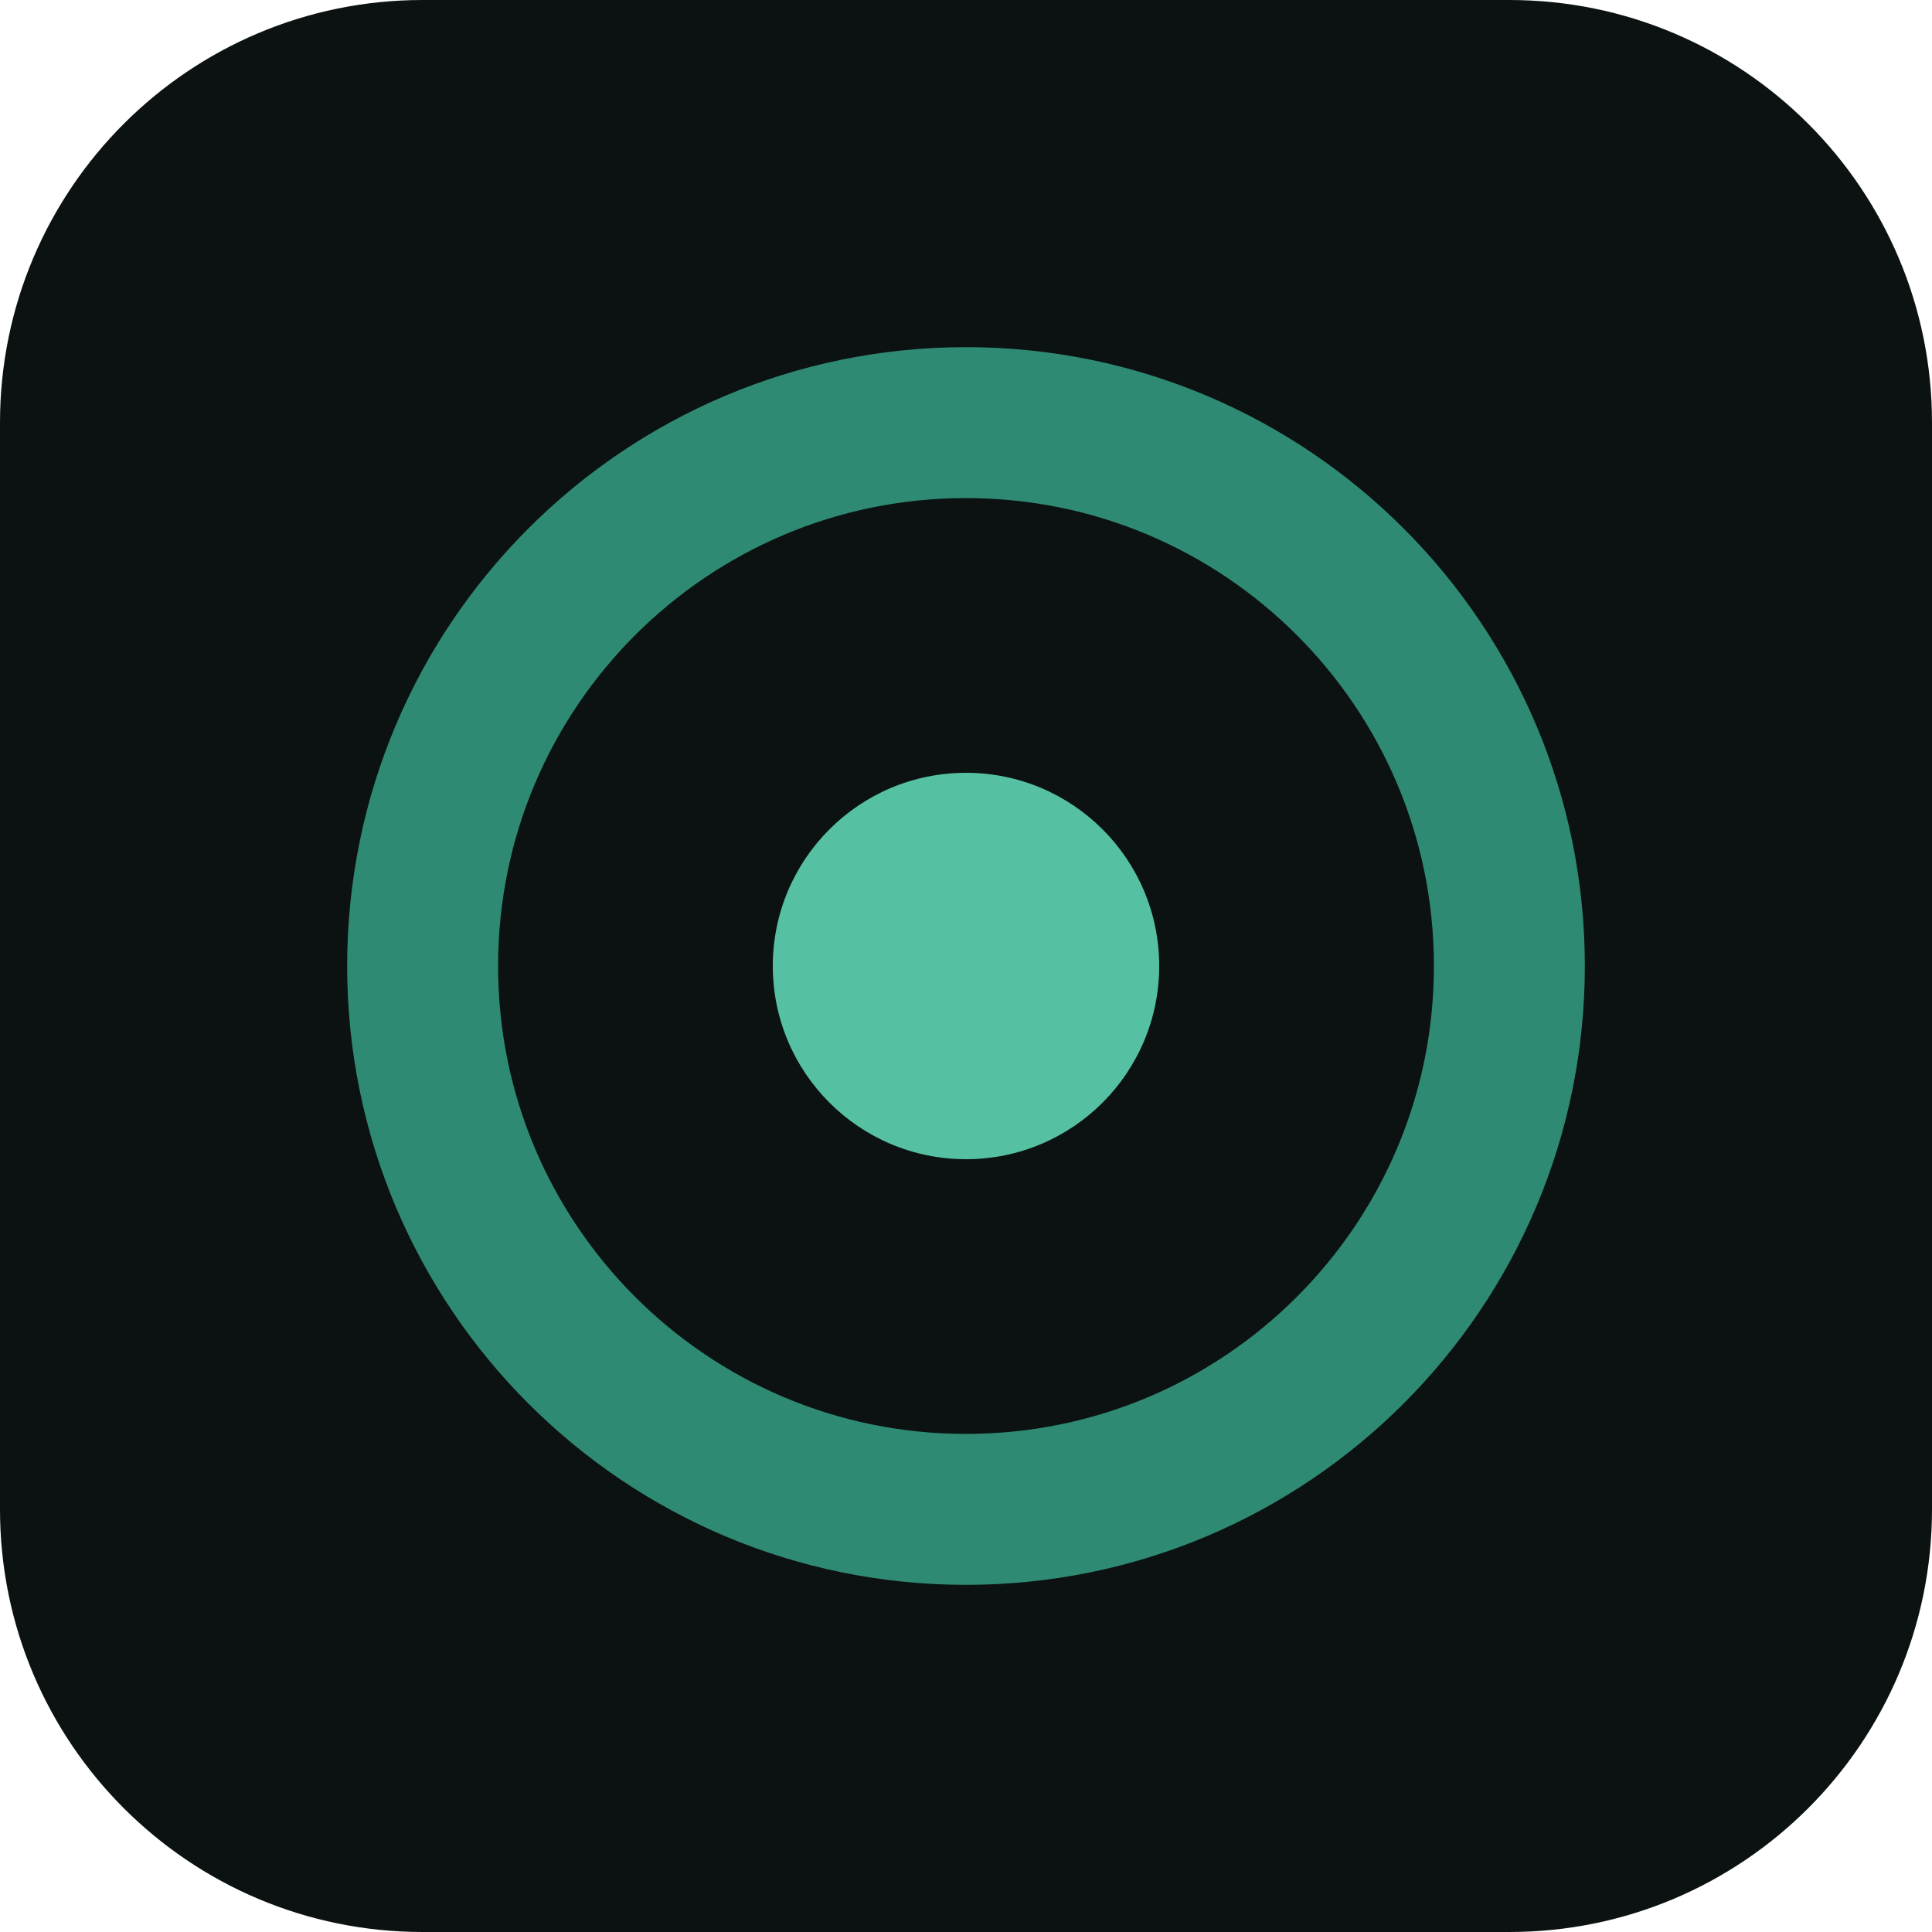
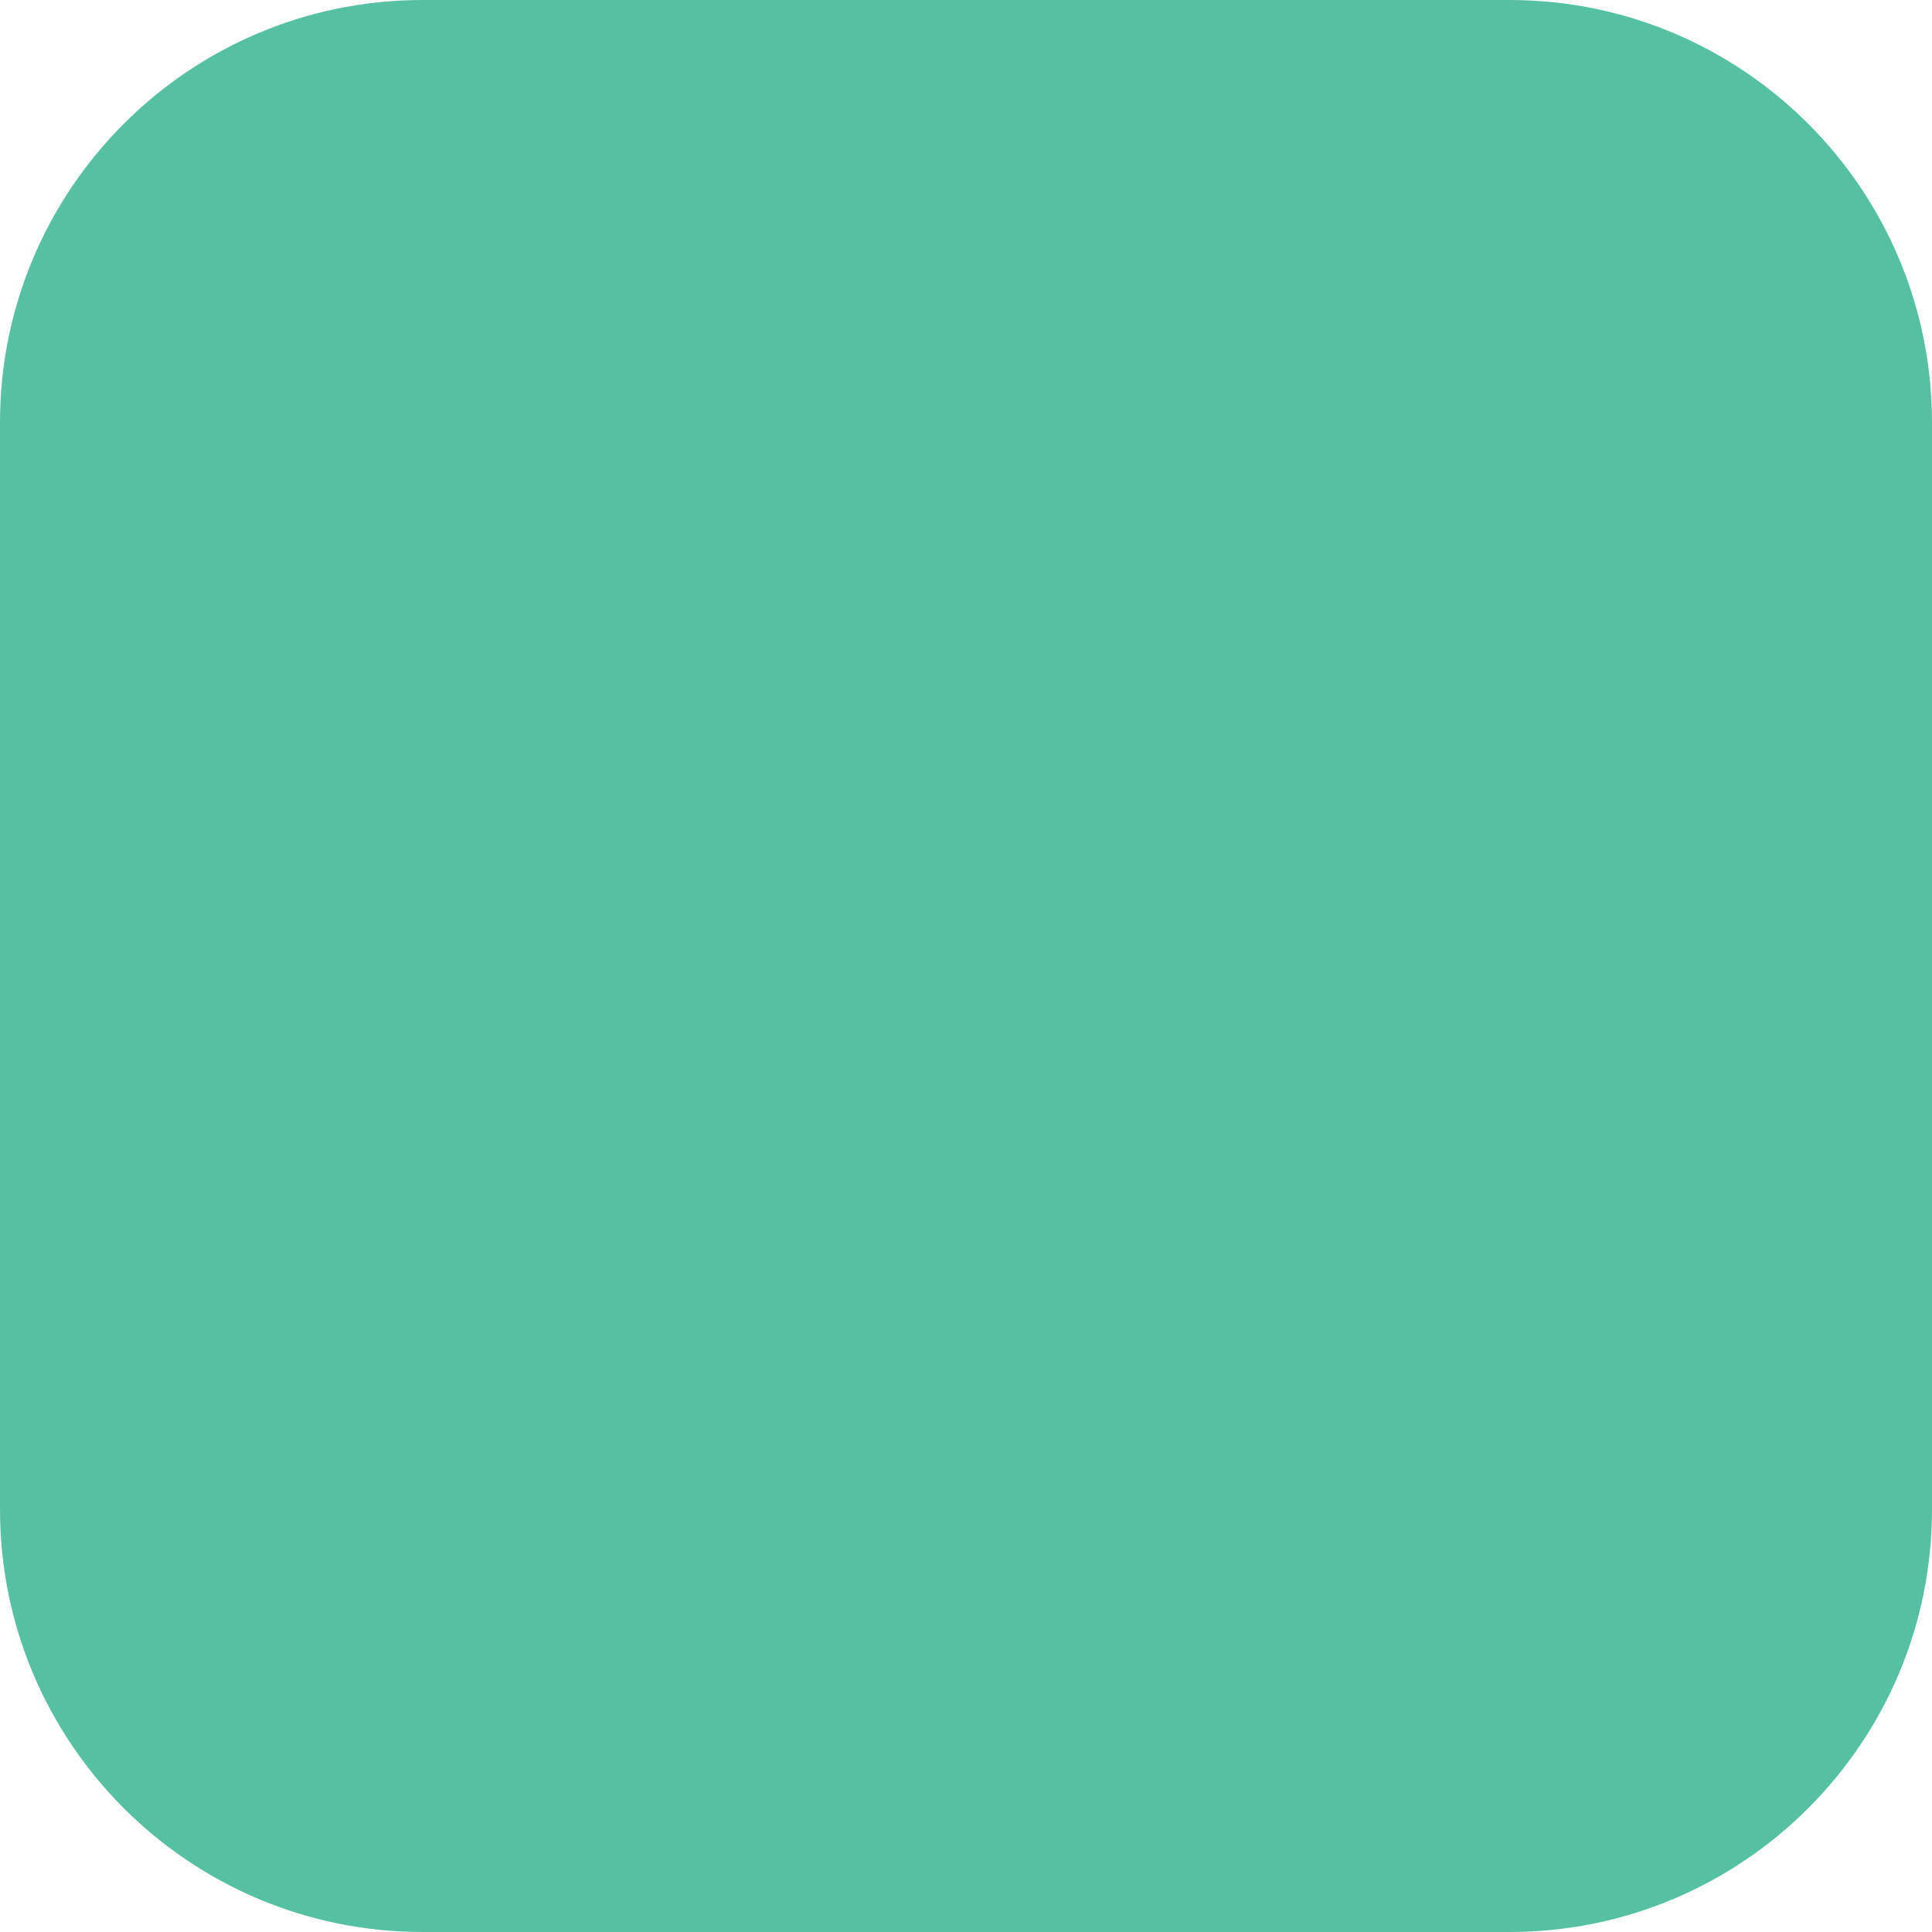
<svg xmlns="http://www.w3.org/2000/svg" viewBox="0 0 32 32">
-   <rect width="32" height="32" rx="7" fill="#0b1211" />
-   <circle cx="16" cy="16" r="9" fill="none" stroke="#2f8a74" stroke-width="2.5" />
-   <circle cx="16" cy="16" r="3.2" fill="#55c1a2" />
+   <rect width="32" height="32" rx="7" fill="#55c1a2" />
</svg>
